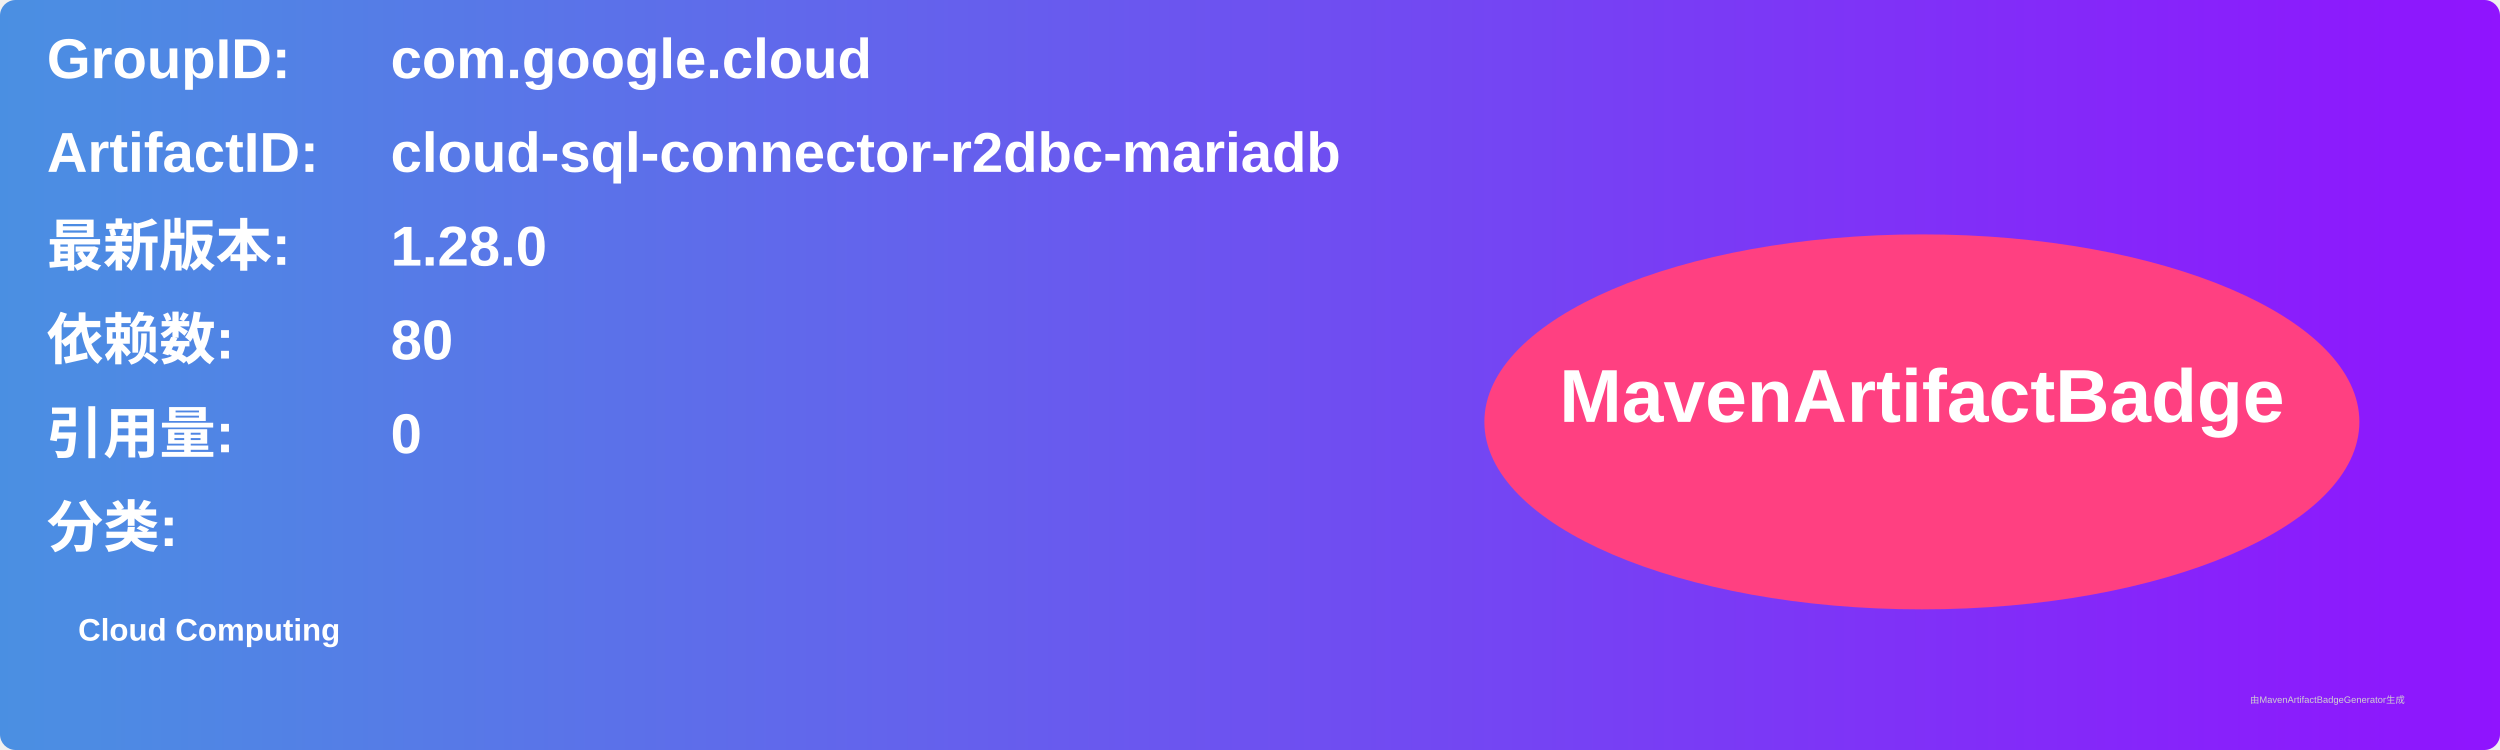
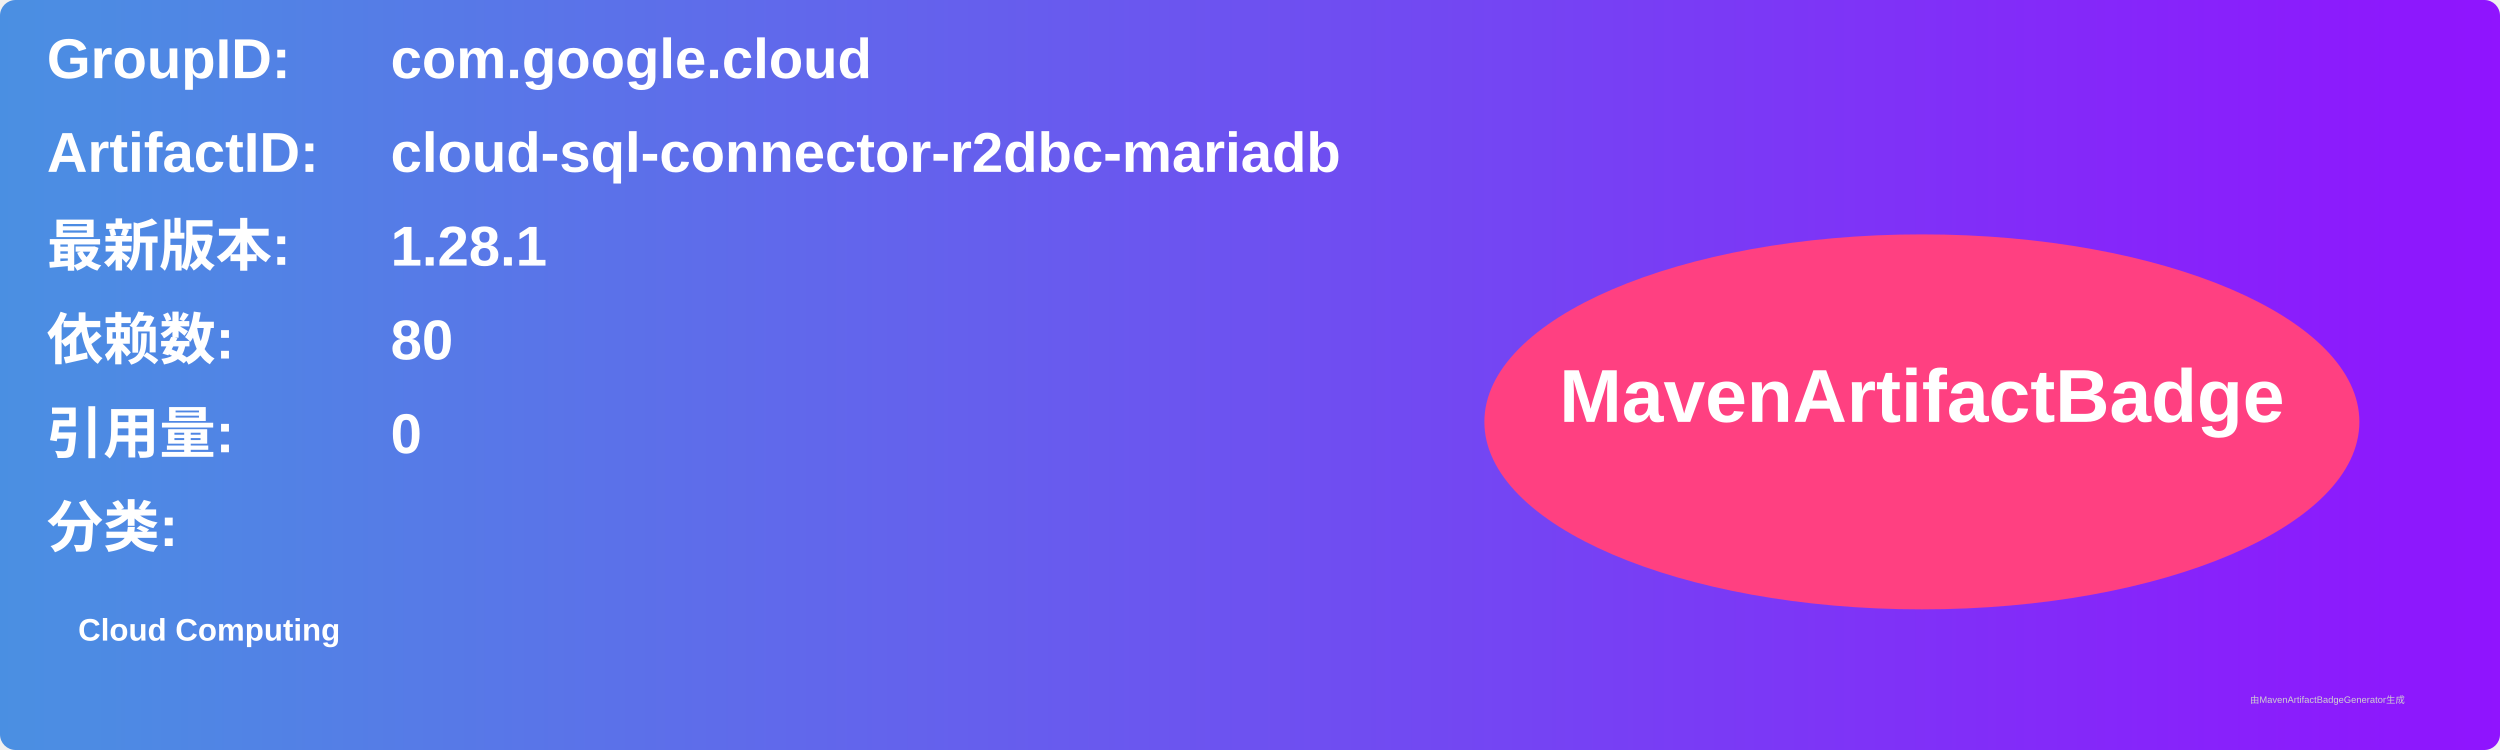
<svg xmlns="http://www.w3.org/2000/svg" width="800" height="240" viewBox="0 0 800 240">
  <linearGradient id="grad" x1="0%" y1="0%" x2="100%" y2="0%">
    <stop offset="0%" stop-color="#4a90e2" />
    <stop offset="100%" stop-color="#9013fe" />
  </linearGradient>
  <rect width="100%" height="100%" rx="5" ry="5" fill="url(#grad)" />
  <g transform="translate(15, 15)">
    <text x="0" y="10" font-family="Arial" font-size="18" fill="white" font-weight="bold" width="260">GroupID:</text>
    <text x="110" y="10" font-family="Arial" font-size="18" fill="white" font-weight="bold" width="460">com.google.cloud</text>
    <text x="0" y="40" font-family="Arial" font-size="18" fill="white" font-weight="bold" width="260">ArtifactID:</text>
    <text x="110" y="40" font-family="Arial" font-size="18" fill="white" font-weight="bold" width="460">cloud-sql-connector-r2dbc-mariadb</text>
    <text x="0" y="70" font-family="Arial" font-size="18" fill="white" font-weight="bold">最新版本:</text>
    <text x="110" y="70" font-family="Arial" font-size="18" fill="white" font-weight="bold">
-       <tspan font-weight="bold">1.28.0</tspan>
+       <tspan font-weight="bold">1.28.1</tspan>
    </text>
    <text x="0" y="100" font-family="Arial" font-size="18" fill="white" font-weight="bold">依赖数: </text>
    <text x="110" y="100" font-family="Arial" font-size="18" fill="white">
      <tspan font-weight="bold">80</tspan>
    </text>
    <text x="0" y="130" font-family="Arial" font-size="18" fill="white" font-weight="bold">引用量: </text>
    <text x="110" y="130" font-family="Arial" font-size="18" fill="white">
      <tspan font-weight="bold">0</tspan>
    </text>
    <text x="0" y="160" font-family="Arial" font-size="18" fill="white" font-weight="bold">分类:</text>
    <text x="10" y="190" font-family="Arial" font-size="10" fill="white">
      <tspan font-weight="bold">Cloud Computing</tspan>
    </text>
    <ellipse cx="600" cy="120" rx="140" ry="60" fill="#ff4081" />
    <text x="600" y="120" text-anchor="middle" font-family="Arial" font-size="24" fill="white" font-weight="bold">MavenArtifactBadge</text>
  </g>
  <text x="720" y="225" font-family="Arial" font-size="3" fill="#d0d0d0">由MavenArtifactBadgeGenerator生成</text>
</svg>
